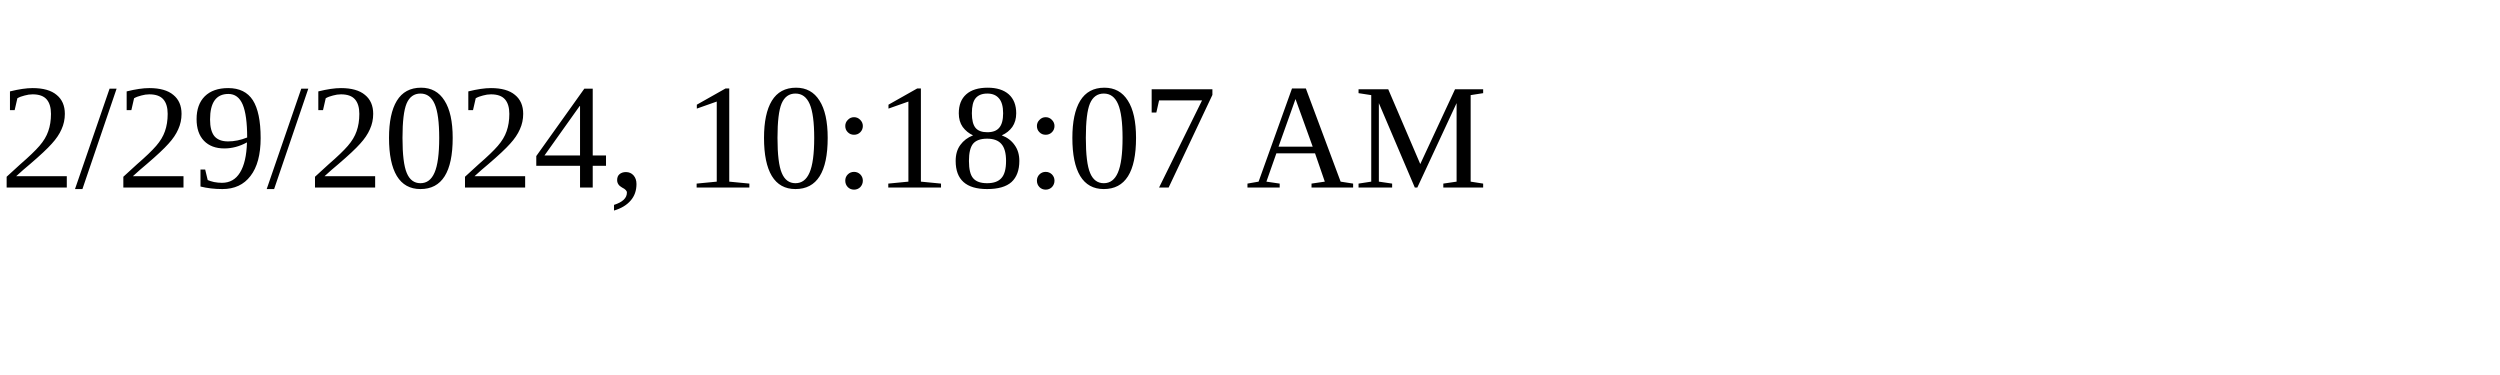
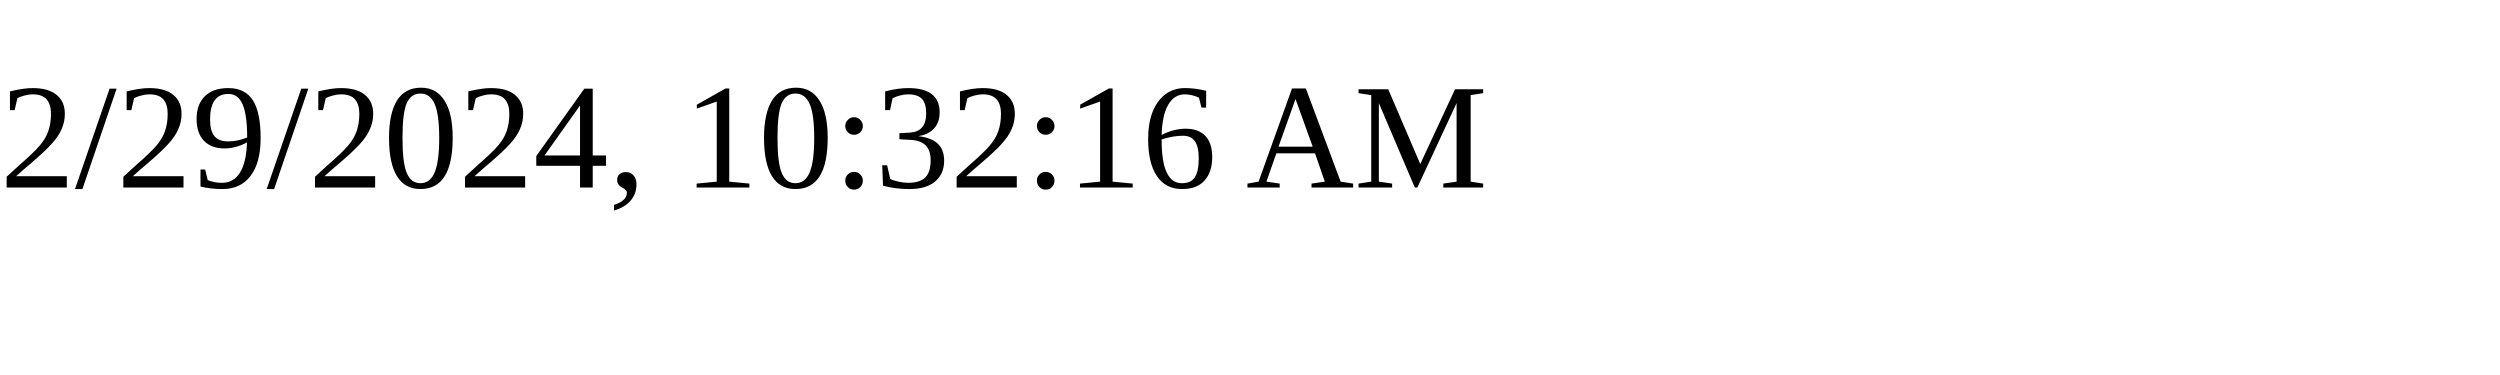
<svg xmlns="http://www.w3.org/2000/svg" height="30" width="200">
-   <text x="0" y="15">2/29/2024, 10:18:07 AM</text>
+   <text x="0" y="15">2/29/2024, 10:32:16 AM</text>
</svg>
